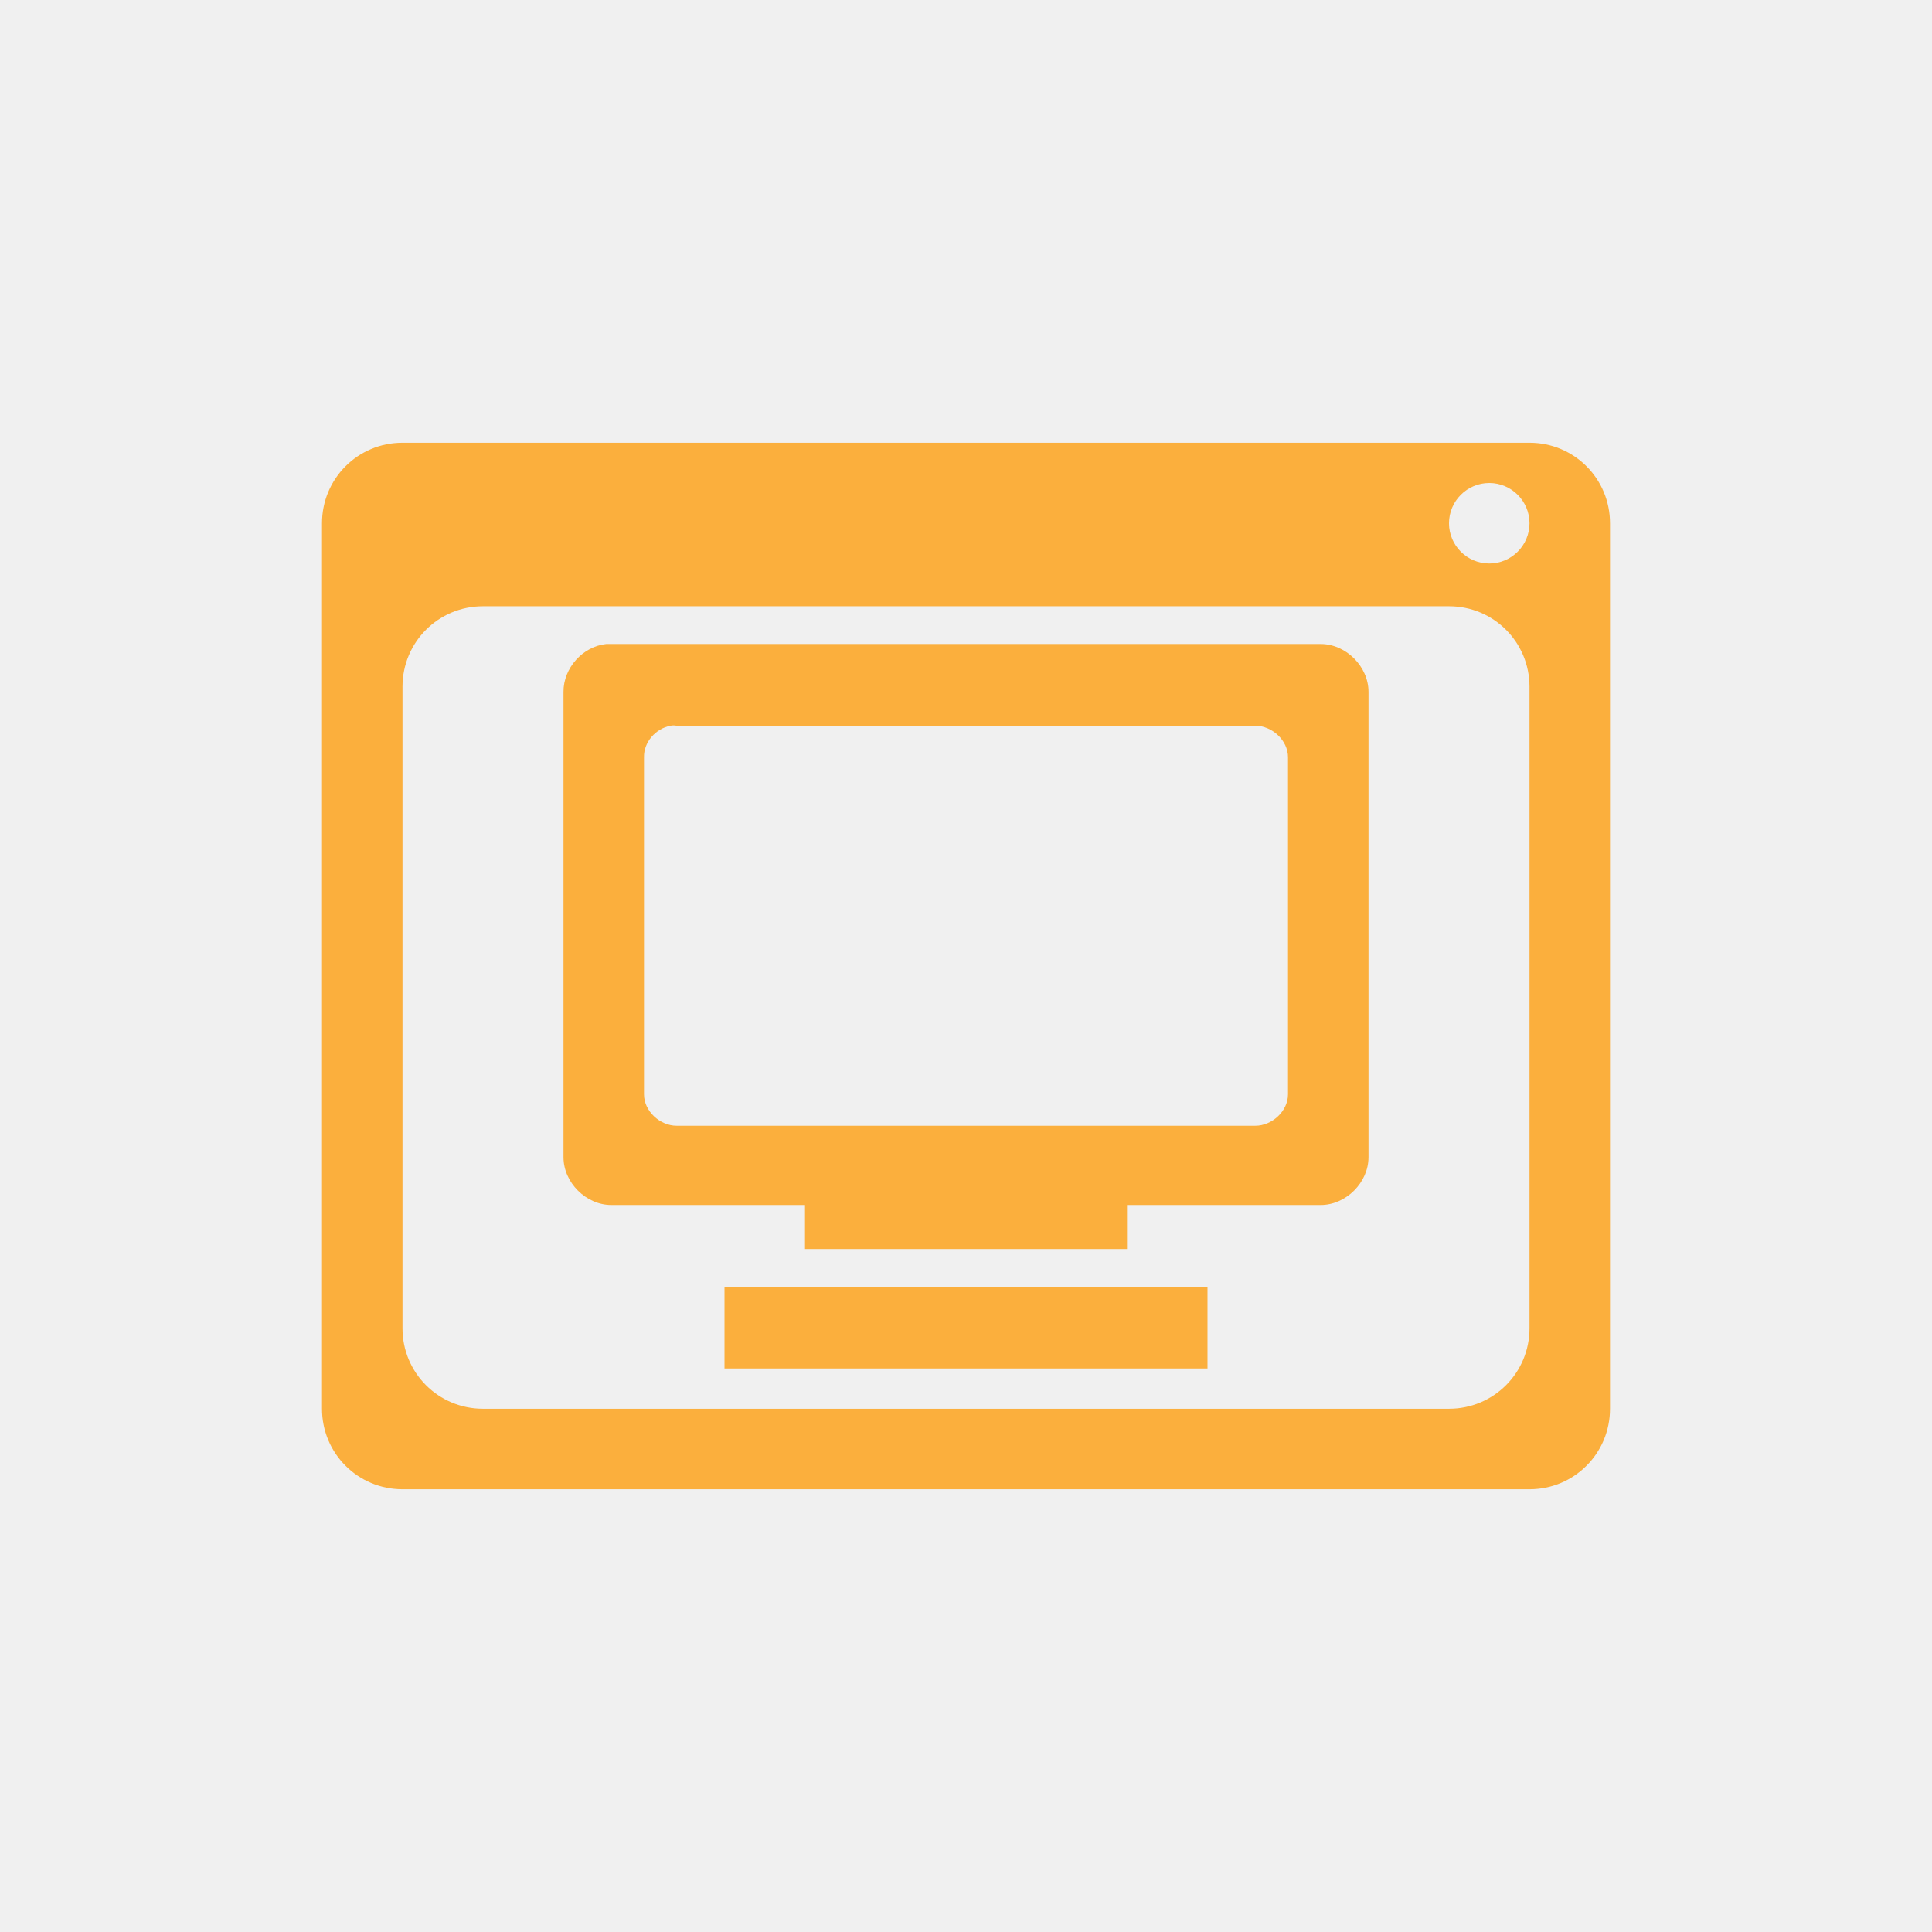
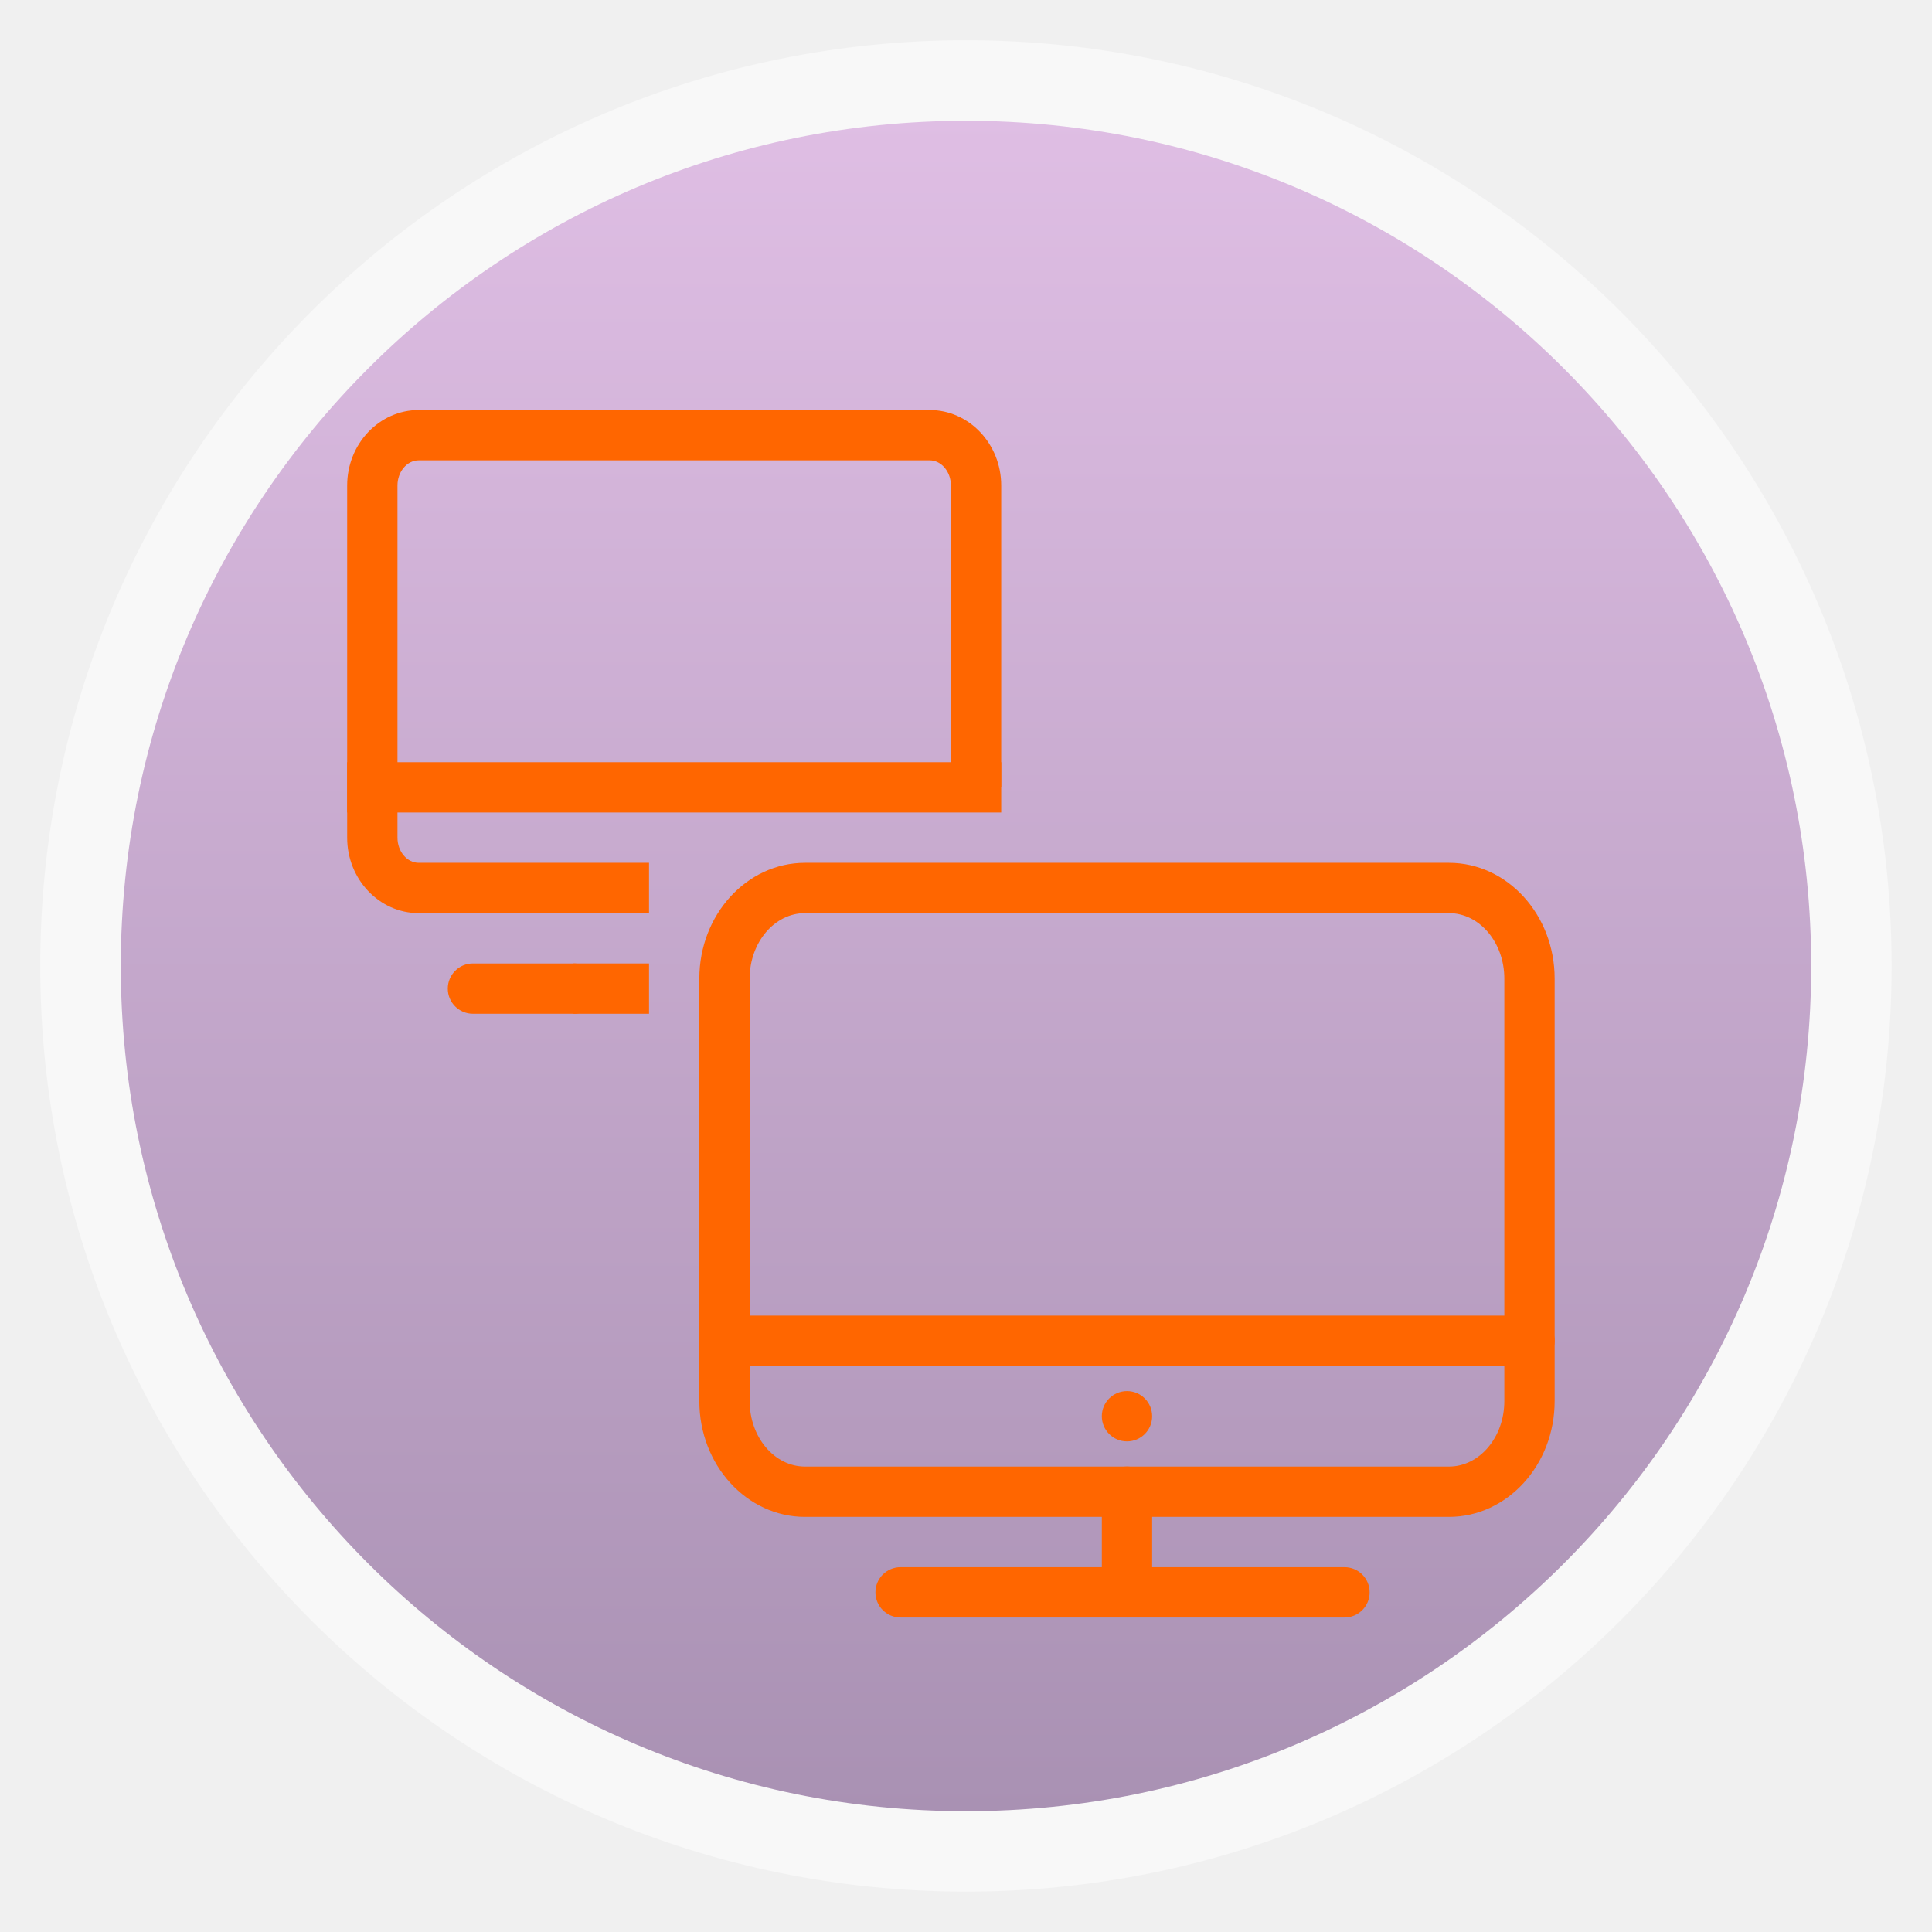
- <svg xmlns="http://www.w3.org/2000/svg" width="48" height="48" viewBox="0 0 48 48">
-   <path style="fill:#fbaf3d" d="M 10 11 C 8.891 11 8 11.891 8 13 L 8 35 C 8 36.109 8.891 37 10 37 L 38 37 C 39.109 37 40 36.109 40 35 L 40 13 C 40 11.891 39.109 11 38 11 Z M 37 12 C 37.551 12 38 12.449 38 13 C 38 13.551 37.551 14 37 14 C 36.449 14 36 13.551 36 13 C 36 12.449 36.449 12 37 12 Z M 12 15.062 L 36 15.062 C 37.109 15.062 38 15.953 38 17.062 L 38 33 C 38 34.109 37.109 35 36 35 L 12 35 C 10.891 35 10 34.109 10 33 L 10 17.062 C 10 15.953 10.891 15.062 12 15.062 Z M 15.062 16 C 14.477 16.062 13.996 16.598 14 17.188 L 14 28.75 C 14 29.379 14.559 29.938 15.188 29.938 L 20 29.938 L 20 31.031 L 28 31.031 L 28 29.938 L 32.812 29.938 C 33.441 29.938 34 29.379 34 28.75 L 34 17.188 C 34 16.559 33.441 16 32.812 16 Z M 16.656 18.031 C 16.707 18.02 16.762 18.02 16.812 18.031 L 31.188 18.031 C 31.605 18.031 32 18.395 32 18.812 L 32 27.188 C 32 27.605 31.605 27.969 31.188 27.969 L 16.812 27.969 C 16.395 27.969 16 27.605 16 27.188 L 16 18.812 C 15.992 18.438 16.289 18.102 16.656 18.031 Z M 18 31.969 L 18 34 L 30 34 L 30 31.969 Z " />
+ <svg xmlns="http://www.w3.org/2000/svg" xmlns:xlink="http://www.w3.org/1999/xlink" width="48" viewBox="0 0 13.547 13.547" height="48" id="svg2" version="1.1">
+   <defs id="defs4">
+     <linearGradient id="linearGradient4460">
+       <stop offset="0" style="stop-color:#a991b3;stop-opacity:1;" id="stop7" />
+       <stop offset="1" style="stop-color:#dfbee4;stop-opacity:1;" id="stop9" />
+     </linearGradient>
+     <linearGradient gradientTransform="matrix(1.10526 0 0 1.10526 -134.2802 -295.7649)" xlink:href="#linearGradient4460" id="linearGradient3001" y1="279.096" y2="268.33" gradientUnits="userSpaceOnUse" x2="0" />
+     <linearGradient gradientUnits="userSpaceOnUse" x2="0" y2="1004.847" y1="1053.158" xlink:href="#linearGradient10924" id="linearGradient10355" gradientTransform="translate(-435.4286,-1440.724)" />
+     <linearGradient id="linearGradient10924">
+       <stop id="stop3885" style="stop-color:#26c2f0" offset="0" />
+       <stop id="stop3887" style="stop-color:#305bbd" offset="1" />
+     </linearGradient>
+   </defs>
+   <g style="fill-rule:evenodd" id="g12">
+     <rect width="12.982" x=".282" y=".282" rx="6.491" height="12.982" style="opacity:.5;fill:#fff" id="rect14" />
+     <rect width="11.853" x=".847" y=".847" rx="5.926" height="11.853" style="fill:url(#linearGradient3001)" id="rect16" />
+   </g>
+   <g id="Expanded" transform="matrix(0.1763889,0,0,0.1763889,2.434289,2.875078)" style="fill:#ff6600">
+     <g id="g3004" style="fill:#ff6600">
+       <g id="g3006" style="fill:#ff6600">
+         <rect id="rect3008" y="22" x="9" width="3" height="2" style="fill:#ff6600" />
+       </g>
+       <g id="g3010" style="fill:#ff6600">
+         <path id="path3012" d="M 12,20 H 2.846 C 1.276,20 0,18.654 0,17 V 3 C 0,1.346 1.276,0 2.846,0 H 23.155 C 24.724,0 26,1.346 26,3 V 15 H 24 V 3 C 24,2.449 23.621,2 23.154,2 H 2.846 C 2.379,2 2,2.449 2,3 v 14 c 0,0.551 0.379,1 0.846,1 H 12 v 2 z" style="fill:#ff6600" />
+       </g>
+       <g id="g3014" style="fill:#ff6600">
+         <path id="path3016" d="M 9,24 H 5 C 4.447,24 4,23.552 4,23 4,22.448 4.447,22 5,22 h 4 c 0.553,0 1,0.448 1,1 0,0.552 -0.447,1 -1,1 z" style="fill:#ff6600" />
+       </g>
+       <g id="g3018" style="fill:#ff6600">
+         <rect id="rect3020" y="14" width="26" height="2" x="0" style="fill:#ff6600" />
+       </g>
+       <g id="g3022" style="fill:#ff6600">
+         <path id="path3024" d="m 31,48 c -0.553,0 -1,-0.448 -1,-1 v -4 c 0,-0.552 0.447,-1 1,-1 0.553,0 1,0.448 1,1 v 4 c 0,0.552 -0.447,1 -1,1 z" style="fill:#ff6600" />
+       </g>
+       <g id="g3026" style="fill:#ff6600">
+         <path id="path3028" d="M 39.646,48 H 22 c -0.553,0 -1,-0.448 -1,-1 0,-0.552 0.447,-1 1,-1 h 17.646 c 0.553,0 1,0.448 1,1 0,0.552 -0.447,1 -1,1 z" style="fill:#ff6600" />
+       </g>
+       <g id="g3030" style="fill:#ff6600">
+         <path id="path3032" d="M 43.8,44 H 18.2 C 15.884,44 14,41.937 14,39.4 V 22.6 C 14,20.064 15.884,18 18.2,18 h 25.6 c 2.316,0 4.2,2.063 4.2,4.6 V 39.4 C 48,41.937 46.116,44 43.8,44 z M 18.2,20 C 16.987,20 16,21.166 16,22.6 v 16.8 c 0,1.434 0.987,2.6 2.2,2.6 H 43.8 C 45.013,42 46,40.834 46,39.4 V 22.6 C 46,21.166 45.013,20 43.8,20 H 18.2 z" style="fill:#ff6600" />
+       </g>
+       <g id="g3034" style="fill:#ff6600">
+         <path id="path3036" d="M 47,38 H 15 c -0.553,0 -1,-0.448 -1,-1 0,-0.552 0.447,-1 1,-1 h 32 c 0.553,0 1,0.448 1,1 0,0.552 -0.447,1 -1,1 z" style="fill:#ff6600" />
+       </g>
+       <g id="g3038" style="fill:#ff6600">
+         <path id="path3040" d="m 31,39 c -0.553,0 -1,0.447 -1,1 0,0.552 0.447,1 1,1 0.552,0 1,-0.448 1,-1 0,-0.553 -0.448,-1 -1,-1 l 0,0 z" style="fill:#ff6600" />
+       </g>
+     </g>
+   </g>
</svg>
